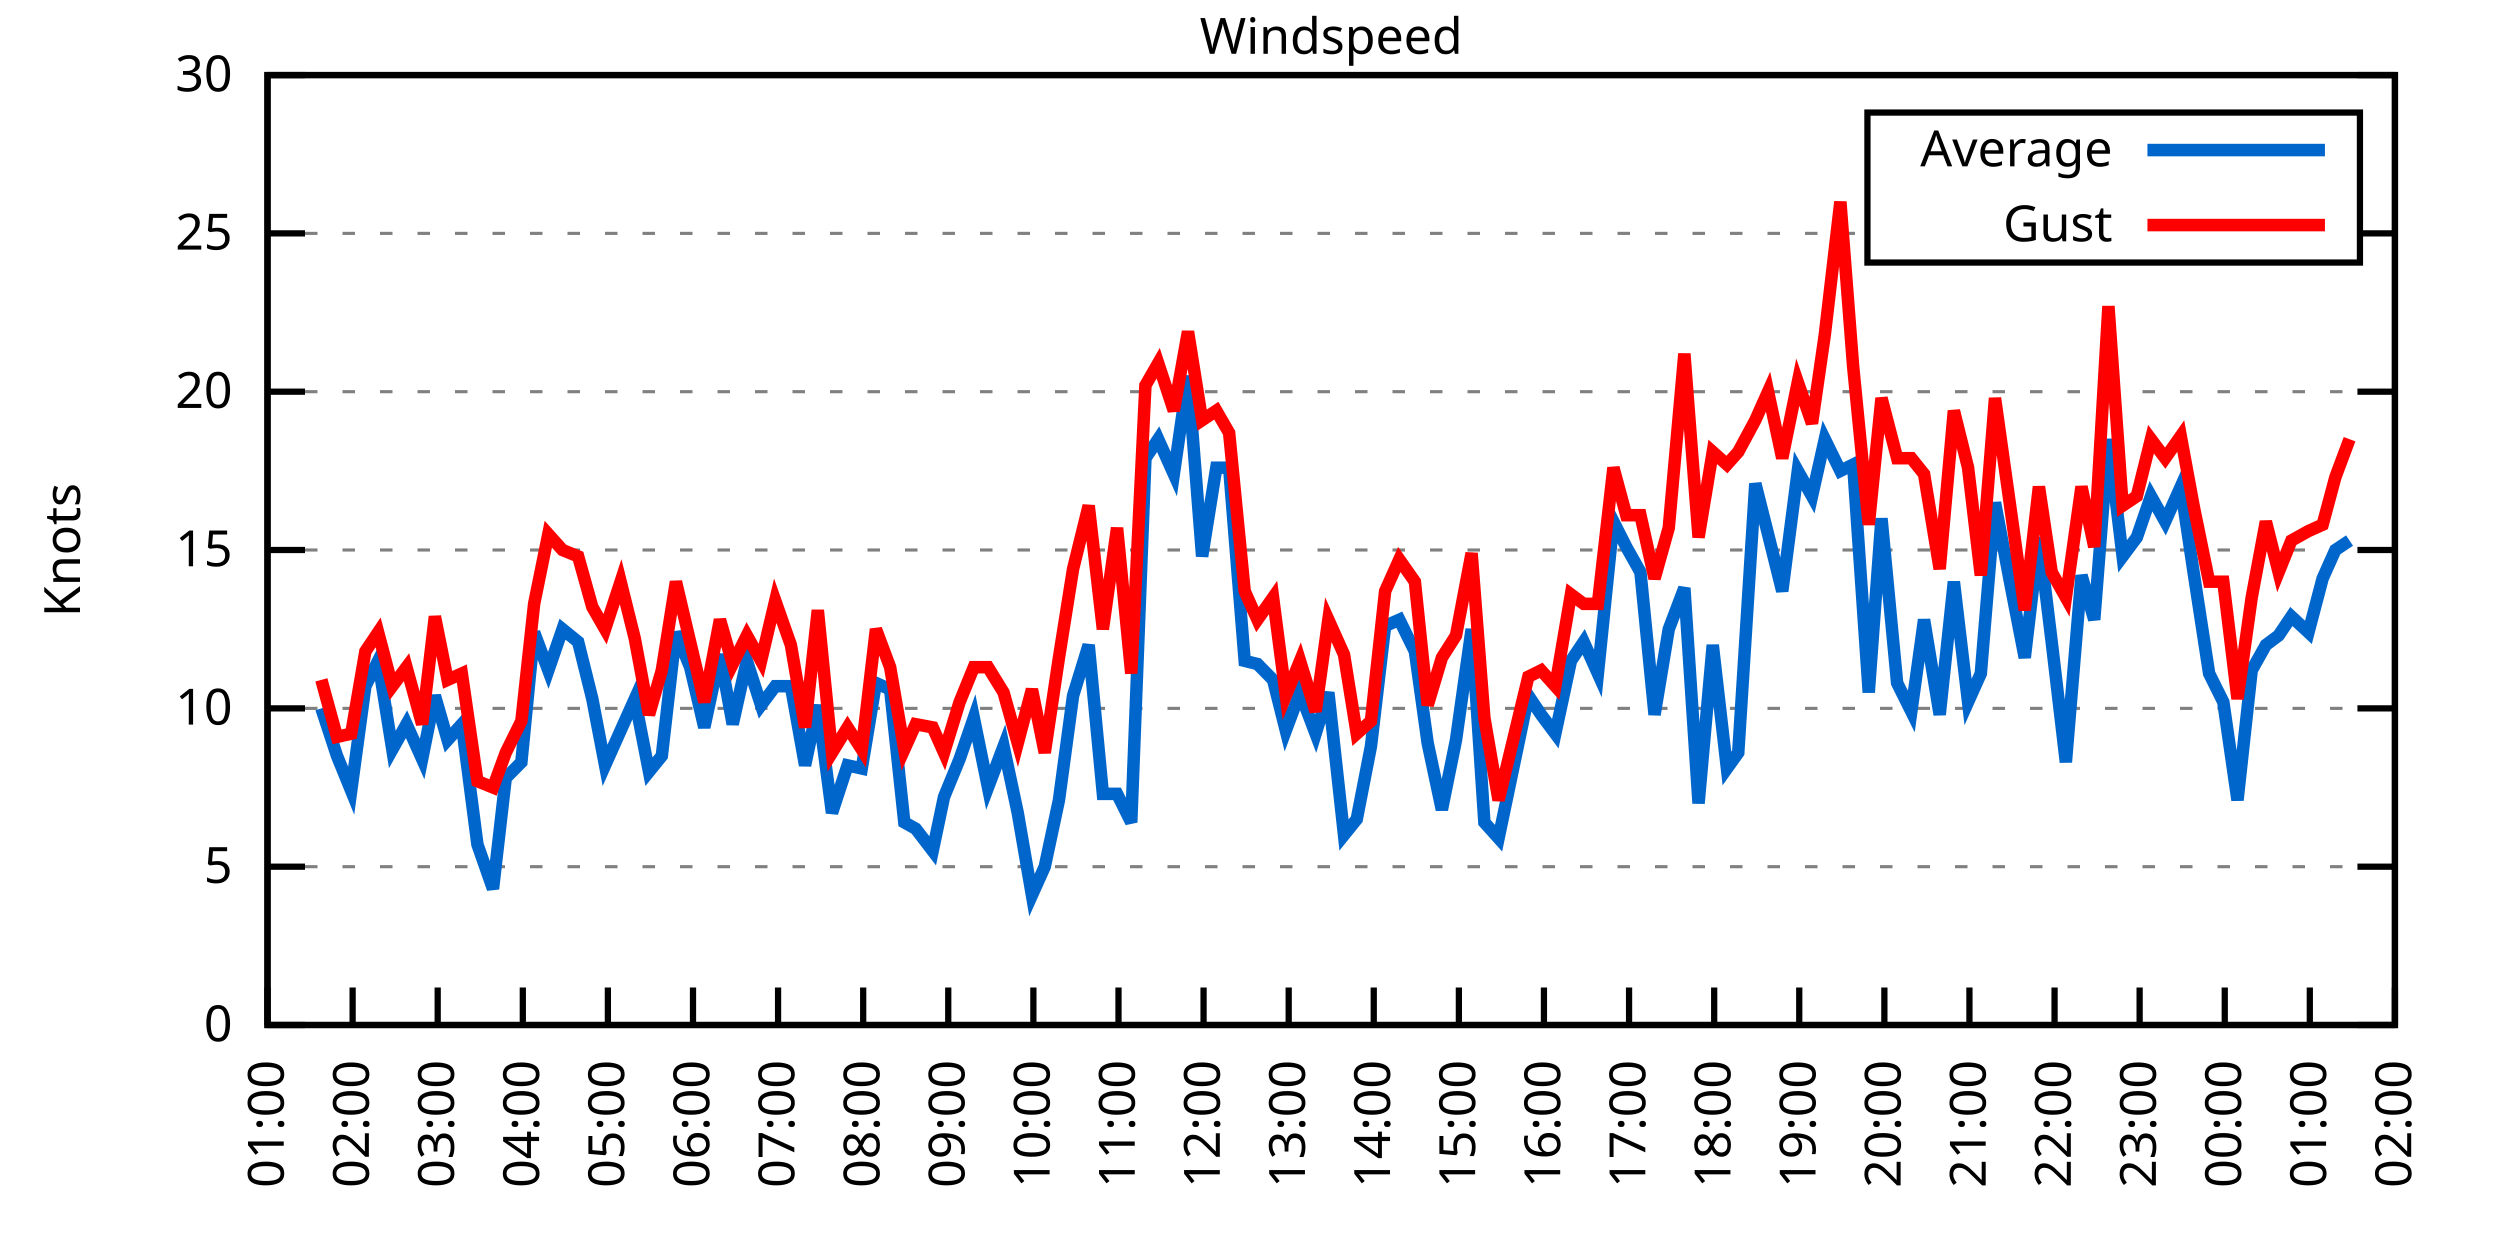
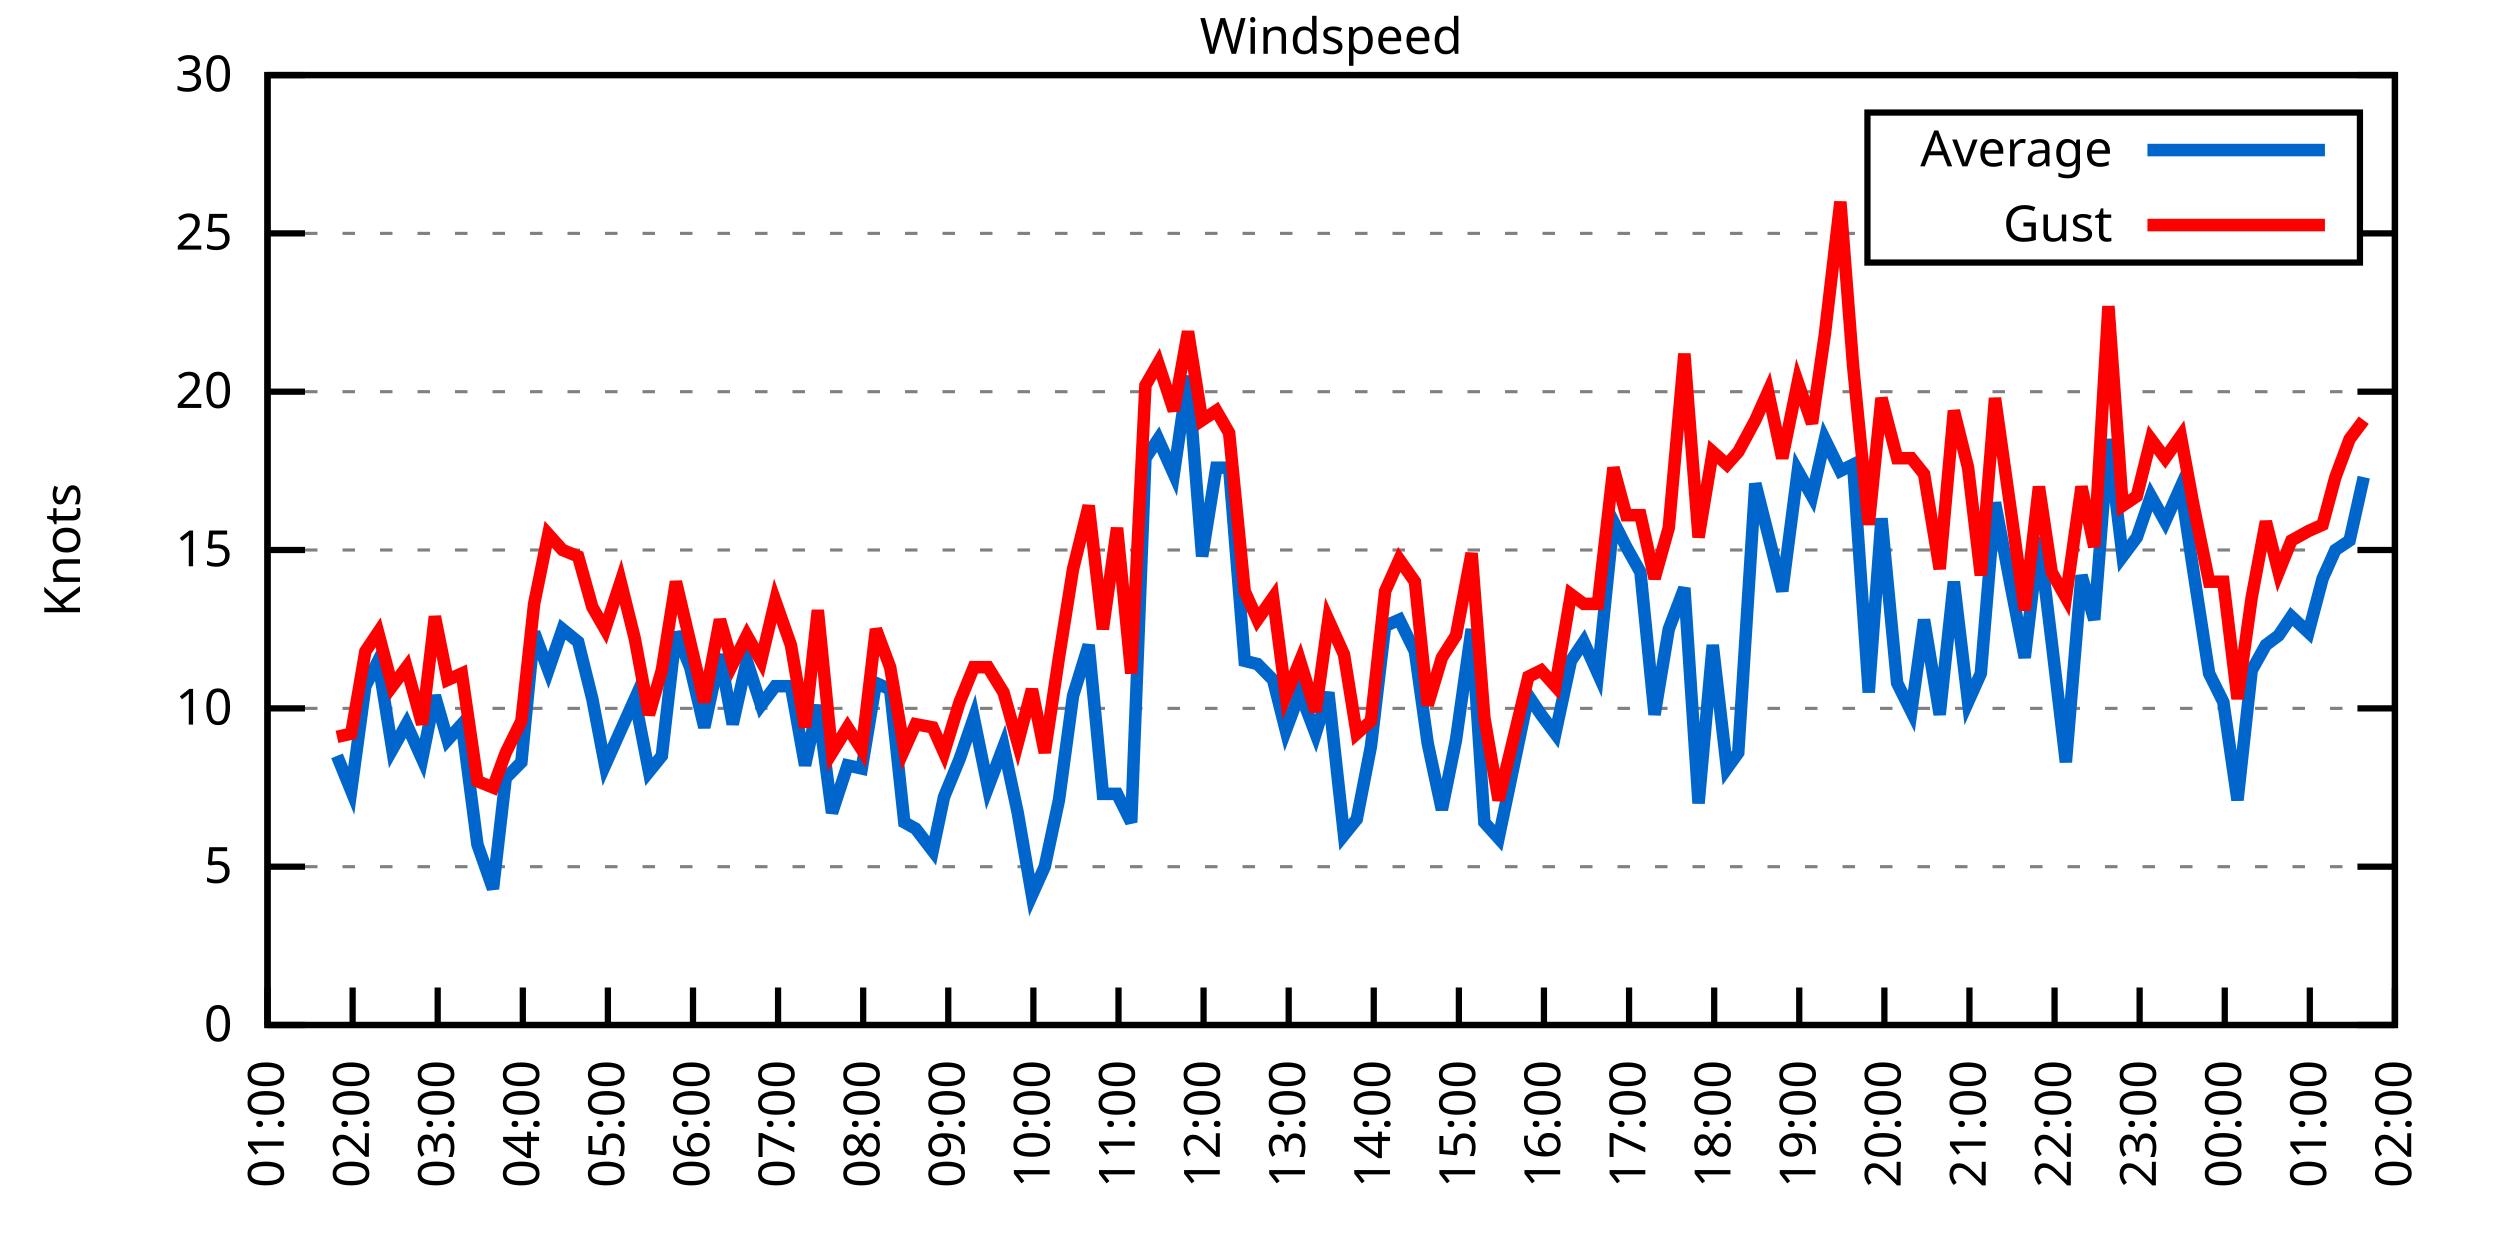
<svg xmlns="http://www.w3.org/2000/svg" xmlns:xlink="http://www.w3.org/1999/xlink" width="400" height="200" viewBox="0 0 400 200">
  <g id="gnuplot_canvas">
    <rect x="0" y="0" width="400" height="200" fill="none" />
    <defs>
      <circle id="gpDot" r="0.5" stroke-width="0.5" stroke="currentColor" />
      <path id="gpPt0" stroke-width="0.333" stroke="currentColor" d="M-1,0 h2 M0,-1 v2" />
      <path id="gpPt1" stroke-width="0.333" stroke="currentColor" d="M-1,-1 L1,1 M1,-1 L-1,1" />
      <path id="gpPt2" stroke-width="0.333" stroke="currentColor" d="M-1,0 L1,0 M0,-1 L0,1 M-1,-1 L1,1 M-1,1 L1,-1" />
      <rect id="gpPt3" stroke-width="0.333" stroke="currentColor" x="-1" y="-1" width="2" height="2" />
      <rect id="gpPt4" stroke-width="0.333" stroke="currentColor" fill="currentColor" x="-1" y="-1" width="2" height="2" />
      <circle id="gpPt5" stroke-width="0.333" stroke="currentColor" cx="0" cy="0" r="1" />
      <use xlink:href="#gpPt5" id="gpPt6" fill="currentColor" stroke="none" />
      <path id="gpPt7" stroke-width="0.333" stroke="currentColor" d="M0,-1.33 L-1.33,0.67 L1.33,0.67 z" />
      <use xlink:href="#gpPt7" id="gpPt8" fill="currentColor" stroke="none" />
      <use xlink:href="#gpPt7" id="gpPt9" stroke="currentColor" transform="rotate(180)" />
      <use xlink:href="#gpPt9" id="gpPt10" fill="currentColor" stroke="none" />
      <use xlink:href="#gpPt3" id="gpPt11" stroke="currentColor" transform="rotate(45)" />
      <use xlink:href="#gpPt11" id="gpPt12" fill="currentColor" stroke="none" />
      <path id="gpPt13" stroke-width="0.333" stroke="currentColor" d="M0,1.330 L1.265,0.411 L0.782,-1.067 L-0.782,-1.076 L-1.265,0.411 z" />
      <use xlink:href="#gpPt13" id="gpPt14" fill="currentColor" stroke="none" />
      <filter id="textbox" filterUnits="objectBoundingBox" x="0" y="0" height="1" width="1">
        <feFlood flood-color="white" flood-opacity="1" result="bgnd" />
        <feComposite in="SourceGraphic" in2="bgnd" operator="atop" />
      </filter>
      <filter id="greybox" filterUnits="objectBoundingBox" x="0" y="0" height="1" width="1">
        <feFlood flood-color="lightgrey" flood-opacity="1" result="grey" />
        <feComposite in="SourceGraphic" in2="grey" operator="atop" />
      </filter>
    </defs>
    <g fill="none" color="white" stroke="currentColor" stroke-width="1.00" stroke-linecap="butt" stroke-linejoin="miter">
</g>
    <g fill="none" color="black" stroke="currentColor" stroke-width="1.00" stroke-linecap="butt" stroke-linejoin="miter">
      <g stroke="none" shape-rendering="crispEdges">
        <polygon fill="rgb(255, 255, 255)" points="42.80,164.00 383.18,164.00 383.18,12.02 42.80,12.02 " />
      </g>
    </g>
    <g fill="none" color="black" stroke="currentColor" stroke-width="1.00" stroke-linecap="butt" stroke-linejoin="miter">
</g>
    <g fill="none" color="black" stroke="black" stroke-width="0.50" stroke-linecap="butt" stroke-linejoin="miter">
</g>
    <g fill="none" color="gray" stroke="currentColor" stroke-width="0.50" stroke-linecap="butt" stroke-linejoin="miter">
      <path stroke="gray" stroke-dasharray="2,4" class="gridline" d="M42.80,164.00 L383.19,164.00  " />
    </g>
    <g fill="none" color="gray" stroke="gray" stroke-width="1.00" stroke-linecap="butt" stroke-linejoin="miter">
</g>
    <g fill="none" color="black" stroke="currentColor" stroke-width="1.00" stroke-linecap="butt" stroke-linejoin="miter">
      <path stroke="black" d="M42.80,164.00 L48.80,164.00 M383.19,164.00 L377.19,164.00  " />
      <g transform="translate(37.20,166.60)" stroke="none" fill="black" font-family="Sans" font-size="8.00" text-anchor="end">
        <text>
          <tspan font-family="Sans"> 0</tspan>
        </text>
      </g>
    </g>
    <g fill="none" color="black" stroke="currentColor" stroke-width="1.00" stroke-linecap="butt" stroke-linejoin="miter">
</g>
    <g fill="none" color="black" stroke="black" stroke-width="0.50" stroke-linecap="butt" stroke-linejoin="miter">
</g>
    <g fill="none" color="gray" stroke="currentColor" stroke-width="0.50" stroke-linecap="butt" stroke-linejoin="miter">
      <path stroke="gray" stroke-dasharray="2,4" class="gridline" d="M42.80,138.67 L383.19,138.67  " />
    </g>
    <g fill="none" color="gray" stroke="gray" stroke-width="1.00" stroke-linecap="butt" stroke-linejoin="miter">
</g>
    <g fill="none" color="black" stroke="currentColor" stroke-width="1.00" stroke-linecap="butt" stroke-linejoin="miter">
      <path stroke="black" d="M42.80,138.67 L48.80,138.67 M383.19,138.67 L377.19,138.67  " />
      <g transform="translate(37.20,141.27)" stroke="none" fill="black" font-family="Sans" font-size="8.00" text-anchor="end">
        <text>
          <tspan font-family="Sans"> 5</tspan>
        </text>
      </g>
    </g>
    <g fill="none" color="black" stroke="currentColor" stroke-width="1.00" stroke-linecap="butt" stroke-linejoin="miter">
</g>
    <g fill="none" color="black" stroke="black" stroke-width="0.50" stroke-linecap="butt" stroke-linejoin="miter">
</g>
    <g fill="none" color="gray" stroke="currentColor" stroke-width="0.50" stroke-linecap="butt" stroke-linejoin="miter">
      <path stroke="gray" stroke-dasharray="2,4" class="gridline" d="M42.80,113.34 L383.19,113.34  " />
    </g>
    <g fill="none" color="gray" stroke="gray" stroke-width="1.00" stroke-linecap="butt" stroke-linejoin="miter">
</g>
    <g fill="none" color="black" stroke="currentColor" stroke-width="1.00" stroke-linecap="butt" stroke-linejoin="miter">
      <path stroke="black" d="M42.80,113.34 L48.80,113.34 M383.19,113.34 L377.19,113.34  " />
      <g transform="translate(37.20,115.94)" stroke="none" fill="black" font-family="Sans" font-size="8.00" text-anchor="end">
        <text>
          <tspan font-family="Sans"> 10</tspan>
        </text>
      </g>
    </g>
    <g fill="none" color="black" stroke="currentColor" stroke-width="1.00" stroke-linecap="butt" stroke-linejoin="miter">
</g>
    <g fill="none" color="black" stroke="black" stroke-width="0.50" stroke-linecap="butt" stroke-linejoin="miter">
</g>
    <g fill="none" color="gray" stroke="currentColor" stroke-width="0.50" stroke-linecap="butt" stroke-linejoin="miter">
      <path stroke="gray" stroke-dasharray="2,4" class="gridline" d="M42.80,88.00 L383.19,88.00  " />
    </g>
    <g fill="none" color="gray" stroke="gray" stroke-width="1.00" stroke-linecap="butt" stroke-linejoin="miter">
</g>
    <g fill="none" color="black" stroke="currentColor" stroke-width="1.00" stroke-linecap="butt" stroke-linejoin="miter">
      <path stroke="black" d="M42.80,88.00 L48.80,88.00 M383.19,88.00 L377.19,88.00  " />
      <g transform="translate(37.20,90.60)" stroke="none" fill="black" font-family="Sans" font-size="8.00" text-anchor="end">
        <text>
          <tspan font-family="Sans"> 15</tspan>
        </text>
      </g>
    </g>
    <g fill="none" color="black" stroke="currentColor" stroke-width="1.00" stroke-linecap="butt" stroke-linejoin="miter">
</g>
    <g fill="none" color="black" stroke="black" stroke-width="0.50" stroke-linecap="butt" stroke-linejoin="miter">
</g>
    <g fill="none" color="gray" stroke="currentColor" stroke-width="0.50" stroke-linecap="butt" stroke-linejoin="miter">
      <path stroke="gray" stroke-dasharray="2,4" class="gridline" d="M42.80,62.67 L383.19,62.67  " />
    </g>
    <g fill="none" color="gray" stroke="gray" stroke-width="1.00" stroke-linecap="butt" stroke-linejoin="miter">
</g>
    <g fill="none" color="black" stroke="currentColor" stroke-width="1.00" stroke-linecap="butt" stroke-linejoin="miter">
      <path stroke="black" d="M42.80,62.67 L48.80,62.67 M383.19,62.67 L377.19,62.67  " />
      <g transform="translate(37.20,65.27)" stroke="none" fill="black" font-family="Sans" font-size="8.00" text-anchor="end">
        <text>
          <tspan font-family="Sans"> 20</tspan>
        </text>
      </g>
    </g>
    <g fill="none" color="black" stroke="currentColor" stroke-width="1.00" stroke-linecap="butt" stroke-linejoin="miter">
</g>
    <g fill="none" color="black" stroke="black" stroke-width="0.50" stroke-linecap="butt" stroke-linejoin="miter">
</g>
    <g fill="none" color="gray" stroke="currentColor" stroke-width="0.50" stroke-linecap="butt" stroke-linejoin="miter">
      <path stroke="gray" stroke-dasharray="2,4" class="gridline" d="M42.80,37.34 L298.79,37.34 M377.59,37.34 L383.19,37.34  " />
    </g>
    <g fill="none" color="gray" stroke="gray" stroke-width="1.00" stroke-linecap="butt" stroke-linejoin="miter">
</g>
    <g fill="none" color="black" stroke="currentColor" stroke-width="1.00" stroke-linecap="butt" stroke-linejoin="miter">
      <path stroke="black" d="M42.80,37.34 L48.80,37.34 M383.19,37.34 L377.19,37.34  " />
      <g transform="translate(37.20,39.94)" stroke="none" fill="black" font-family="Sans" font-size="8.00" text-anchor="end">
        <text>
          <tspan font-family="Sans"> 25</tspan>
        </text>
      </g>
    </g>
    <g fill="none" color="black" stroke="currentColor" stroke-width="1.00" stroke-linecap="butt" stroke-linejoin="miter">
</g>
    <g fill="none" color="black" stroke="black" stroke-width="0.50" stroke-linecap="butt" stroke-linejoin="miter">
</g>
    <g fill="none" color="gray" stroke="currentColor" stroke-width="0.50" stroke-linecap="butt" stroke-linejoin="miter">
      <path stroke="gray" stroke-dasharray="2,4" class="gridline" d="M42.80,12.01 L383.19,12.01  " />
    </g>
    <g fill="none" color="gray" stroke="gray" stroke-width="1.00" stroke-linecap="butt" stroke-linejoin="miter">
</g>
    <g fill="none" color="black" stroke="currentColor" stroke-width="1.00" stroke-linecap="butt" stroke-linejoin="miter">
      <path stroke="black" d="M42.80,12.01 L48.80,12.01 M383.19,12.01 L377.19,12.01  " />
      <g transform="translate(37.20,14.61)" stroke="none" fill="black" font-family="Sans" font-size="8.00" text-anchor="end">
        <text>
          <tspan font-family="Sans"> 30</tspan>
        </text>
      </g>
    </g>
    <g fill="none" color="black" stroke="currentColor" stroke-width="1.00" stroke-linecap="butt" stroke-linejoin="miter">
      <path stroke="black" d="M42.80,164.00 L42.80,158.00  " />
      <g transform="translate(45.40,169.60) rotate(270.00)" stroke="none" fill="black" font-family="Sans" font-size="8.00" text-anchor="end">
        <text>
          <tspan font-family="Sans">01:00</tspan>
        </text>
      </g>
    </g>
    <g fill="none" color="black" stroke="currentColor" stroke-width="1.00" stroke-linecap="butt" stroke-linejoin="miter">
      <path stroke="black" d="M56.42,164.00 L56.42,158.00  " />
      <g transform="translate(59.02,169.60) rotate(270.00)" stroke="none" fill="black" font-family="Sans" font-size="8.00" text-anchor="end">
        <text>
          <tspan font-family="Sans">02:00</tspan>
        </text>
      </g>
    </g>
    <g fill="none" color="black" stroke="currentColor" stroke-width="1.00" stroke-linecap="butt" stroke-linejoin="miter">
      <path stroke="black" d="M70.03,164.00 L70.03,158.00  " />
      <g transform="translate(72.63,169.60) rotate(270.00)" stroke="none" fill="black" font-family="Sans" font-size="8.00" text-anchor="end">
        <text>
          <tspan font-family="Sans">03:00</tspan>
        </text>
      </g>
    </g>
    <g fill="none" color="black" stroke="currentColor" stroke-width="1.00" stroke-linecap="butt" stroke-linejoin="miter">
      <path stroke="black" d="M83.65,164.00 L83.65,158.00  " />
      <g transform="translate(86.25,169.60) rotate(270.00)" stroke="none" fill="black" font-family="Sans" font-size="8.00" text-anchor="end">
        <text>
          <tspan font-family="Sans">04:00</tspan>
        </text>
      </g>
    </g>
    <g fill="none" color="black" stroke="currentColor" stroke-width="1.00" stroke-linecap="butt" stroke-linejoin="miter">
      <path stroke="black" d="M97.26,164.00 L97.26,158.00  " />
      <g transform="translate(99.86,169.60) rotate(270.00)" stroke="none" fill="black" font-family="Sans" font-size="8.00" text-anchor="end">
        <text>
          <tspan font-family="Sans">05:00</tspan>
        </text>
      </g>
    </g>
    <g fill="none" color="black" stroke="currentColor" stroke-width="1.00" stroke-linecap="butt" stroke-linejoin="miter">
      <path stroke="black" d="M110.88,164.00 L110.88,158.00  " />
      <g transform="translate(113.48,169.60) rotate(270.00)" stroke="none" fill="black" font-family="Sans" font-size="8.00" text-anchor="end">
        <text>
          <tspan font-family="Sans">06:00</tspan>
        </text>
      </g>
    </g>
    <g fill="none" color="black" stroke="currentColor" stroke-width="1.00" stroke-linecap="butt" stroke-linejoin="miter">
      <path stroke="black" d="M124.49,164.00 L124.49,158.00  " />
      <g transform="translate(127.09,169.60) rotate(270.00)" stroke="none" fill="black" font-family="Sans" font-size="8.00" text-anchor="end">
        <text>
          <tspan font-family="Sans">07:00</tspan>
        </text>
      </g>
    </g>
    <g fill="none" color="black" stroke="currentColor" stroke-width="1.00" stroke-linecap="butt" stroke-linejoin="miter">
      <path stroke="black" d="M138.11,164.00 L138.11,158.00  " />
      <g transform="translate(140.71,169.60) rotate(270.00)" stroke="none" fill="black" font-family="Sans" font-size="8.00" text-anchor="end">
        <text>
          <tspan font-family="Sans">08:00</tspan>
        </text>
      </g>
    </g>
    <g fill="none" color="black" stroke="currentColor" stroke-width="1.00" stroke-linecap="butt" stroke-linejoin="miter">
      <path stroke="black" d="M151.72,164.00 L151.72,158.00  " />
      <g transform="translate(154.32,169.60) rotate(270.00)" stroke="none" fill="black" font-family="Sans" font-size="8.00" text-anchor="end">
        <text>
          <tspan font-family="Sans">09:00</tspan>
        </text>
      </g>
    </g>
    <g fill="none" color="black" stroke="currentColor" stroke-width="1.00" stroke-linecap="butt" stroke-linejoin="miter">
      <path stroke="black" d="M165.34,164.00 L165.34,158.00  " />
      <g transform="translate(167.94,169.60) rotate(270.00)" stroke="none" fill="black" font-family="Sans" font-size="8.00" text-anchor="end">
        <text>
          <tspan font-family="Sans">10:00</tspan>
        </text>
      </g>
    </g>
    <g fill="none" color="black" stroke="currentColor" stroke-width="1.00" stroke-linecap="butt" stroke-linejoin="miter">
      <path stroke="black" d="M178.96,164.00 L178.96,158.00  " />
      <g transform="translate(181.56,169.60) rotate(270.00)" stroke="none" fill="black" font-family="Sans" font-size="8.00" text-anchor="end">
        <text>
          <tspan font-family="Sans">11:00</tspan>
        </text>
      </g>
    </g>
    <g fill="none" color="black" stroke="currentColor" stroke-width="1.00" stroke-linecap="butt" stroke-linejoin="miter">
      <path stroke="black" d="M192.57,164.00 L192.57,158.00  " />
      <g transform="translate(195.17,169.60) rotate(270.00)" stroke="none" fill="black" font-family="Sans" font-size="8.00" text-anchor="end">
        <text>
          <tspan font-family="Sans">12:00</tspan>
        </text>
      </g>
    </g>
    <g fill="none" color="black" stroke="currentColor" stroke-width="1.00" stroke-linecap="butt" stroke-linejoin="miter">
      <path stroke="black" d="M206.19,164.00 L206.19,158.00  " />
      <g transform="translate(208.79,169.60) rotate(270.00)" stroke="none" fill="black" font-family="Sans" font-size="8.00" text-anchor="end">
        <text>
          <tspan font-family="Sans">13:00</tspan>
        </text>
      </g>
    </g>
    <g fill="none" color="black" stroke="currentColor" stroke-width="1.00" stroke-linecap="butt" stroke-linejoin="miter">
      <path stroke="black" d="M219.80,164.00 L219.80,158.00  " />
      <g transform="translate(222.40,169.60) rotate(270.00)" stroke="none" fill="black" font-family="Sans" font-size="8.00" text-anchor="end">
        <text>
          <tspan font-family="Sans">14:00</tspan>
        </text>
      </g>
    </g>
    <g fill="none" color="black" stroke="currentColor" stroke-width="1.00" stroke-linecap="butt" stroke-linejoin="miter">
      <path stroke="black" d="M233.42,164.00 L233.42,158.00  " />
      <g transform="translate(236.02,169.60) rotate(270.00)" stroke="none" fill="black" font-family="Sans" font-size="8.00" text-anchor="end">
        <text>
          <tspan font-family="Sans">15:00</tspan>
        </text>
      </g>
    </g>
    <g fill="none" color="black" stroke="currentColor" stroke-width="1.00" stroke-linecap="butt" stroke-linejoin="miter">
      <path stroke="black" d="M247.03,164.00 L247.03,158.00  " />
      <g transform="translate(249.63,169.60) rotate(270.00)" stroke="none" fill="black" font-family="Sans" font-size="8.00" text-anchor="end">
        <text>
          <tspan font-family="Sans">16:00</tspan>
        </text>
      </g>
    </g>
    <g fill="none" color="black" stroke="currentColor" stroke-width="1.00" stroke-linecap="butt" stroke-linejoin="miter">
      <path stroke="black" d="M260.65,164.00 L260.65,158.00  " />
      <g transform="translate(263.25,169.60) rotate(270.00)" stroke="none" fill="black" font-family="Sans" font-size="8.00" text-anchor="end">
        <text>
          <tspan font-family="Sans">17:00</tspan>
        </text>
      </g>
    </g>
    <g fill="none" color="black" stroke="currentColor" stroke-width="1.00" stroke-linecap="butt" stroke-linejoin="miter">
      <path stroke="black" d="M274.27,164.00 L274.27,158.00  " />
      <g transform="translate(276.87,169.60) rotate(270.00)" stroke="none" fill="black" font-family="Sans" font-size="8.00" text-anchor="end">
        <text>
          <tspan font-family="Sans">18:00</tspan>
        </text>
      </g>
    </g>
    <g fill="none" color="black" stroke="currentColor" stroke-width="1.00" stroke-linecap="butt" stroke-linejoin="miter">
      <path stroke="black" d="M287.88,164.00 L287.88,158.00  " />
      <g transform="translate(290.48,169.60) rotate(270.00)" stroke="none" fill="black" font-family="Sans" font-size="8.00" text-anchor="end">
        <text>
          <tspan font-family="Sans">19:00</tspan>
        </text>
      </g>
    </g>
    <g fill="none" color="black" stroke="currentColor" stroke-width="1.00" stroke-linecap="butt" stroke-linejoin="miter">
      <path stroke="black" d="M301.50,164.00 L301.50,158.00  " />
      <g transform="translate(304.10,169.60) rotate(270.00)" stroke="none" fill="black" font-family="Sans" font-size="8.00" text-anchor="end">
        <text>
          <tspan font-family="Sans">20:00</tspan>
        </text>
      </g>
    </g>
    <g fill="none" color="black" stroke="currentColor" stroke-width="1.00" stroke-linecap="butt" stroke-linejoin="miter">
      <path stroke="black" d="M315.11,164.00 L315.11,158.00  " />
      <g transform="translate(317.71,169.60) rotate(270.00)" stroke="none" fill="black" font-family="Sans" font-size="8.00" text-anchor="end">
        <text>
          <tspan font-family="Sans">21:00</tspan>
        </text>
      </g>
    </g>
    <g fill="none" color="black" stroke="currentColor" stroke-width="1.00" stroke-linecap="butt" stroke-linejoin="miter">
      <path stroke="black" d="M328.73,164.00 L328.73,158.00  " />
      <g transform="translate(331.33,169.60) rotate(270.00)" stroke="none" fill="black" font-family="Sans" font-size="8.00" text-anchor="end">
        <text>
          <tspan font-family="Sans">22:00</tspan>
        </text>
      </g>
    </g>
    <g fill="none" color="black" stroke="currentColor" stroke-width="1.00" stroke-linecap="butt" stroke-linejoin="miter">
      <path stroke="black" d="M342.34,164.00 L342.34,158.00  " />
      <g transform="translate(344.94,169.60) rotate(270.00)" stroke="none" fill="black" font-family="Sans" font-size="8.00" text-anchor="end">
        <text>
          <tspan font-family="Sans">23:00</tspan>
        </text>
      </g>
    </g>
    <g fill="none" color="black" stroke="currentColor" stroke-width="1.00" stroke-linecap="butt" stroke-linejoin="miter">
      <path stroke="black" d="M355.96,164.00 L355.96,158.00  " />
      <g transform="translate(358.56,169.60) rotate(270.00)" stroke="none" fill="black" font-family="Sans" font-size="8.00" text-anchor="end">
        <text>
          <tspan font-family="Sans">00:00</tspan>
        </text>
      </g>
    </g>
    <g fill="none" color="black" stroke="currentColor" stroke-width="1.00" stroke-linecap="butt" stroke-linejoin="miter">
      <path stroke="black" d="M369.57,164.00 L369.57,158.00  " />
      <g transform="translate(372.17,169.60) rotate(270.00)" stroke="none" fill="black" font-family="Sans" font-size="8.00" text-anchor="end">
        <text>
          <tspan font-family="Sans">01:00</tspan>
        </text>
      </g>
    </g>
    <g fill="none" color="black" stroke="currentColor" stroke-width="1.00" stroke-linecap="butt" stroke-linejoin="miter">
      <path stroke="black" d="M383.19,164.00 L383.19,158.00  " />
      <g transform="translate(385.79,169.60) rotate(270.00)" stroke="none" fill="black" font-family="Sans" font-size="8.00" text-anchor="end">
        <text>
          <tspan font-family="Sans">02:00</tspan>
        </text>
      </g>
    </g>
    <g fill="none" color="black" stroke="currentColor" stroke-width="1.00" stroke-linecap="butt" stroke-linejoin="miter">
</g>
    <g fill="none" color="black" stroke="currentColor" stroke-width="1.00" stroke-linecap="butt" stroke-linejoin="miter">
      <path stroke="black" d="M42.80,12.01 L42.80,164.00 L383.19,164.00 L383.19,12.01 L42.80,12.01 Z  " />
    </g>
    <g fill="none" color="black" stroke="currentColor" stroke-width="1.00" stroke-linecap="butt" stroke-linejoin="miter">
</g>
    <g fill="none" color="black" stroke="currentColor" stroke-width="1.00" stroke-linecap="butt" stroke-linejoin="miter">
      <path stroke="black" d="M298.79,42.01 L298.79,18.01 L377.59,18.01 L377.59,42.01 L298.79,42.01 Z  " />
    </g>
    <g id="Windspeed_plot_1">
      <g fill="none" color="white" stroke="black" stroke-width="2.00" stroke-linecap="butt" stroke-linejoin="miter">
</g>
      <g fill="none" color="black" stroke="currentColor" stroke-width="2.00" stroke-linecap="butt" stroke-linejoin="miter">
        <g transform="translate(337.99,26.61)" stroke="none" fill="black" font-family="Sans" font-size="8.00" text-anchor="end">
          <text>
            <tspan font-family="Sans">Average</tspan>
          </text>
        </g>
      </g>
      <g fill="none" color="black" stroke="currentColor" stroke-width="2.00" stroke-linecap="butt" stroke-linejoin="miter">
-         <path stroke="rgb(  0, 102, 204)" d="M343.59,24.01 L371.99,24.01 M51.42,113.34 L53.92,120.94 L56.19,126.51 L58.46,109.79 L60.50,105.74 L62.77,119.92   L65.04,115.87 L67.54,121.44 L69.58,111.31 L71.62,118.40 L73.89,115.87 L76.39,135.12 L78.88,142.21 L80.92,124.48   L83.42,121.95 L85.46,101.18 L87.73,107.26 L90.00,100.67 L92.50,102.70 L94.77,111.82 L96.81,122.46 L99.30,116.88   L101.57,111.82 L103.84,123.47 L105.89,120.94 L108.15,101.18 L110.42,106.75 L112.69,116.38 L115.19,104.72 L117.23,115.87   L119.50,105.74 L121.77,112.83 L124.04,109.79 L126.54,109.79 L128.81,122.46 L130.85,112.83 L133.12,130.06 L135.61,122.46   L137.88,122.96 L140.15,109.28 L142.42,110.30 L144.69,131.58 L146.51,132.59 L149.23,136.14 L151.04,127.52 L153.54,121.44   L155.81,114.86 L158.08,126.00 L160.57,119.42 L162.84,130.06 L165.11,143.23 L167.16,138.67 L169.43,128.03 L171.69,111.31   L174.19,103.20 L176.46,127.02 L178.73,127.02 L181.00,131.58 L183.27,73.31 L185.31,70.27 L187.81,75.85 L190.08,60.14   L192.34,89.02 L194.61,74.83 L196.66,74.83 L199.15,105.74 L201.19,106.24 L203.69,108.78 L205.73,116.88 L208.00,110.80   L210.50,117.39 L212.54,110.80 L215.04,133.60 L217.08,131.07 L219.35,119.42 L221.62,100.16 L223.89,99.15 L226.38,104.22   L228.43,118.91 L230.70,129.55 L232.96,118.40 L235.46,100.67 L237.50,131.58 L239.77,134.11 L244.54,111.31 L246.58,114.35   L248.85,117.39 L251.35,105.74 L253.39,102.70 L255.66,107.76 L258.15,83.45 L260.20,87.50 L262.47,91.55 L264.73,114.35   L267.00,100.67 L269.50,94.08 L271.77,128.54 L274.04,103.20 L276.31,122.96 L278.12,120.43 L280.85,77.37 L282.89,85.47   L285.16,94.59 L287.65,75.34 L289.92,79.39 L291.97,70.27 L294.46,75.34 L296.50,74.33 L299.00,110.80 L301.04,82.94   L303.54,109.28 L305.81,113.84 L307.85,99.15 L310.35,114.35 L312.62,93.07 L314.89,112.32 L316.93,107.76 L319.20,80.41   L321.69,93.58 L323.96,105.23 L326.23,85.98 L328.27,102.70 L330.54,121.95 L333.04,92.06 L335.08,99.15 L337.35,70.27   L339.62,89.02 L341.89,85.98 L344.16,79.39 L346.43,83.45 L348.92,77.87 L350.97,91.55 L353.46,107.76 L355.73,112.32   L358.00,128.03 L360.27,107.26 L362.54,103.20 L364.58,101.68 L366.62,98.64 L369.35,101.18 L371.62,92.56 L373.66,88.00   L375.93,86.49  " />
+         <path stroke="rgb(  0, 102, 204)" d="M343.59,24.01 L371.99,24.01 M53.92,120.94 L56.19,126.51 L58.46,109.79 L60.50,105.74 L62.77,119.92 L65.04,115.87   L67.54,121.44 L69.58,111.31 L71.62,118.40 L73.89,115.87 L76.39,135.12 L78.88,142.21 L80.92,124.48 L83.42,121.95   L85.46,101.18 L87.73,107.26 L90.00,100.67 L92.50,102.70 L94.77,111.82 L96.81,122.46 L99.30,116.88 L101.57,111.82   L103.84,123.47 L105.89,120.94 L108.15,101.18 L110.42,106.75 L112.69,116.38 L115.19,104.72 L117.23,115.87 L119.50,105.74   L121.77,112.83 L124.04,109.79 L126.54,109.79 L128.81,122.46 L130.85,112.83 L133.12,130.06 L135.61,122.46 L137.88,122.96   L140.15,109.28 L142.42,110.30 L144.69,131.58 L146.51,132.59 L149.23,136.14 L151.04,127.52 L153.54,121.44 L155.81,114.86   L158.08,126.00 L160.57,119.42 L162.84,130.06 L165.11,143.23 L167.16,138.67 L169.43,128.03 L171.69,111.31 L174.19,103.20   L176.46,127.02 L178.73,127.02 L181.00,131.58 L183.27,73.31 L185.31,70.27 L187.81,75.85 L190.08,60.14 L192.34,89.02   L194.61,74.83 L196.66,74.83 L199.15,105.74 L201.19,106.24 L203.69,108.78 L205.73,116.88 L208.00,110.80 L210.50,117.39   L212.54,110.80 L215.04,133.60 L217.08,131.07 L219.35,119.42 L221.62,100.16 L223.89,99.15 L226.38,104.22 L228.43,118.91   L230.70,129.55 L232.96,118.40 L235.46,100.67 L237.50,131.58 L239.77,134.11 L244.54,111.31 L246.58,114.35 L248.85,117.39   L251.35,105.74 L253.39,102.70 L255.66,107.76 L258.15,83.45 L260.20,87.50 L262.47,91.55 L264.73,114.35 L267.00,100.67   L269.50,94.08 L271.77,128.54 L274.04,103.20 L276.31,122.96 L278.12,120.43 L280.85,77.37 L282.89,85.47 L285.16,94.59   L287.65,75.34 L289.92,79.39 L291.97,70.27 L294.46,75.34 L296.50,74.33 L299.00,110.80 L301.04,82.94 L303.54,109.28   L305.81,113.84 L307.85,99.15 L310.35,114.35 L312.62,93.07 L314.89,112.32 L316.93,107.76 L319.20,80.41 L321.69,93.58   L323.96,105.23 L326.23,85.98 L328.27,102.70 L330.54,121.95 L333.04,92.06 L335.08,99.15 L337.35,70.27 L339.62,89.02   L341.89,85.98 L344.16,79.39 L346.43,83.45 L348.92,77.87 L350.97,91.55 L353.46,107.76 L355.73,112.32 L358.00,128.03   L360.27,107.26 L362.54,103.20 L364.58,101.68 L366.62,98.64 L369.35,101.18 L371.62,92.56 L373.66,88.00 L375.93,86.49   L378.20,76.35  " />
      </g>
    </g>
    <g id="Windspeed_plot_2">
      <g fill="none" color="black" stroke="currentColor" stroke-width="2.00" stroke-linecap="butt" stroke-linejoin="miter">
        <g transform="translate(337.99,38.61)" stroke="none" fill="black" font-family="Sans" font-size="8.00" text-anchor="end">
          <text>
            <tspan font-family="Sans">Gust</tspan>
          </text>
        </g>
      </g>
      <g fill="none" color="black" stroke="currentColor" stroke-width="2.00" stroke-linecap="butt" stroke-linejoin="miter">
-         <path stroke="rgb(255,   0,   0)" d="M343.59,36.01 L371.99,36.01 M51.42,108.78 L53.92,117.90 L56.19,117.39 L58.46,104.22 L60.50,101.18 L62.77,109.79   L65.04,106.75 L67.54,115.87 L69.58,98.64 L71.62,108.78 L73.89,107.76 L76.39,124.99 L78.88,126.00 L80.92,120.43   L83.42,115.36 L85.46,96.62 L87.73,85.47 L90.00,88.00 L92.50,89.02 L94.77,97.12 L96.81,100.67 L99.30,93.07   L101.57,102.19 L103.84,114.35 L105.89,107.26 L108.15,93.07 L110.42,102.70 L112.69,112.32 L115.19,99.15 L117.23,106.24   L119.50,101.68 L121.77,105.74 L124.04,96.11 L126.54,103.20 L128.81,116.38 L130.85,97.63 L133.12,120.43 L135.61,116.38   L137.88,119.92 L140.15,100.67 L142.42,106.75 L144.69,119.92 L146.51,115.87 L149.23,116.38 L151.04,120.43 L153.54,112.32   L155.81,106.75 L158.08,106.75 L160.57,110.80 L162.84,118.91 L165.11,110.30 L167.16,120.43 L169.43,105.23 L171.69,91.04   L174.19,80.91 L176.46,100.67 L178.73,84.46 L181.00,107.76 L183.27,61.66 L185.31,58.11 L187.81,65.71 L190.08,53.05   L192.34,67.23 L194.61,65.71 L196.66,69.26 L199.15,94.59 L201.19,99.15 L203.69,95.60 L205.73,111.31 L208.00,105.74   L210.50,113.84 L212.54,99.15 L215.04,104.72 L217.08,117.39 L219.35,115.36 L221.62,94.59 L223.89,89.52 L226.38,93.07   L228.43,112.83 L230.70,105.23 L232.96,101.68 L235.46,88.51 L237.50,114.86 L239.77,128.03 L244.54,108.27 L246.58,107.26   L248.85,109.79 L251.35,95.10 L253.39,96.62 L255.66,96.62 L258.15,74.83 L260.20,82.43 L262.47,82.43 L264.73,92.56   L267.00,84.46 L269.50,56.59 L271.77,85.98 L274.04,72.30 L276.31,74.33 L278.12,72.30 L280.85,67.23 L282.89,62.67   L285.16,73.31 L287.65,61.15 L289.92,67.74 L291.97,53.55 L294.46,32.28 L296.50,58.62 L299.00,83.95 L301.04,63.69   L303.54,73.31 L305.81,73.31 L307.85,75.85 L310.35,91.04 L312.62,65.71 L314.89,74.83 L316.93,92.06 L319.20,63.69   L321.69,81.42 L323.96,97.63 L326.23,77.87 L328.27,91.55 L330.54,95.60 L333.04,77.87 L335.08,87.50 L337.35,48.99   L339.62,80.91 L341.89,79.39 L344.16,70.27 L346.43,73.31 L348.92,69.77 L350.97,80.91 L353.46,93.07 L355.73,93.07   L358.00,111.82 L360.27,95.60 L362.54,83.45 L364.58,91.55 L366.62,86.49 L369.35,84.97 L371.62,83.95 L373.66,76.35   L375.93,70.27  " />
+         <path stroke="rgb(255,   0,   0)" d="M343.59,36.01 L371.99,36.01 M53.92,117.90 L56.19,117.39 L58.46,104.22 L60.50,101.18 L62.77,109.79 L65.04,106.75   L67.54,115.87 L69.58,98.64 L71.62,108.78 L73.89,107.76 L76.39,124.99 L78.88,126.00 L80.92,120.43 L83.42,115.36   L85.46,96.62 L87.73,85.47 L90.00,88.00 L92.50,89.02 L94.77,97.12 L96.81,100.67 L99.30,93.07 L101.57,102.19   L103.84,114.35 L105.89,107.26 L108.15,93.07 L110.42,102.70 L112.69,112.32 L115.19,99.15 L117.23,106.24 L119.50,101.68   L121.77,105.74 L124.04,96.11 L126.54,103.20 L128.81,116.38 L130.85,97.63 L133.12,120.43 L135.61,116.38 L137.88,119.92   L140.15,100.67 L142.42,106.75 L144.69,119.92 L146.51,115.87 L149.23,116.38 L151.04,120.43 L153.54,112.32 L155.81,106.75   L158.08,106.75 L160.57,110.80 L162.84,118.91 L165.11,110.30 L167.16,120.43 L169.43,105.23 L171.69,91.04 L174.19,80.91   L176.46,100.67 L178.73,84.46 L181.00,107.76 L183.27,61.66 L185.31,58.11 L187.81,65.71 L190.08,53.05 L192.34,67.23   L194.61,65.71 L196.66,69.26 L199.15,94.59 L201.19,99.15 L203.69,95.60 L205.73,111.31 L208.00,105.74 L210.50,113.84   L212.54,99.15 L215.04,104.72 L217.08,117.39 L219.35,115.36 L221.62,94.59 L223.89,89.52 L226.38,93.07 L228.43,112.83   L230.70,105.23 L232.96,101.68 L235.46,88.51 L237.50,114.86 L239.77,128.03 L244.54,108.27 L246.58,107.26 L248.85,109.79   L251.35,95.10 L253.39,96.62 L255.66,96.62 L258.15,74.83 L260.20,82.43 L262.47,82.43 L264.73,92.56 L267.00,84.46   L269.50,56.59 L271.77,85.98 L274.04,72.30 L276.31,74.33 L278.12,72.30 L280.85,67.23 L282.89,62.67 L285.16,73.31   L287.65,61.15 L289.92,67.74 L291.97,53.55 L294.46,32.28 L296.50,58.62 L299.00,83.95 L301.04,63.69 L303.54,73.31   L305.81,73.31 L307.85,75.85 L310.35,91.04 L312.62,65.71 L314.89,74.83 L316.93,92.06 L319.20,63.69 L321.69,81.42   L323.96,97.63 L326.23,77.87 L328.27,91.55 L330.54,95.60 L333.04,77.87 L335.08,87.50 L337.35,48.99 L339.62,80.91   L341.89,79.39 L344.16,70.27 L346.43,73.31 L348.92,69.77 L350.97,80.91 L353.46,93.07 L355.73,93.07 L358.00,111.82   L360.27,95.60 L362.54,83.45 L364.58,91.55 L366.62,86.49 L369.35,84.97 L371.62,83.95 L373.66,76.35 L375.93,70.27   L378.20,67.23  " />
      </g>
    </g>
    <g fill="none" color="black" stroke="currentColor" stroke-width="2.00" stroke-linecap="butt" stroke-linejoin="miter">
</g>
    <g fill="none" color="black" stroke="black" stroke-width="1.00" stroke-linecap="butt" stroke-linejoin="miter">
</g>
    <g fill="none" color="black" stroke="currentColor" stroke-width="1.00" stroke-linecap="butt" stroke-linejoin="miter">
      <path stroke="black" d="M42.80,12.01 L42.80,164.00 L383.19,164.00 L383.19,12.01 L42.80,12.01 Z  " />
      <g transform="translate(12.80,88.01) rotate(270.00)" stroke="none" fill="black" font-family="Sans" font-size="8.00" text-anchor="middle">
        <text>
          <tspan font-family="Sans">Knots</tspan>
        </text>
      </g>
    </g>
    <g fill="none" color="black" stroke="currentColor" stroke-width="1.00" stroke-linecap="butt" stroke-linejoin="miter">
</g>
    <g fill="none" color="black" stroke="currentColor" stroke-width="1.00" stroke-linecap="butt" stroke-linejoin="miter">
      <g transform="translate(212.99,8.61)" stroke="none" fill="black" font-family="Sans" font-size="8.00" text-anchor="middle">
        <text>
          <tspan font-family="Sans">Windspeed</tspan>
        </text>
      </g>
    </g>
    <g fill="none" color="black" stroke="currentColor" stroke-width="1.00" stroke-linecap="butt" stroke-linejoin="miter">
</g>
  </g>
</svg>
